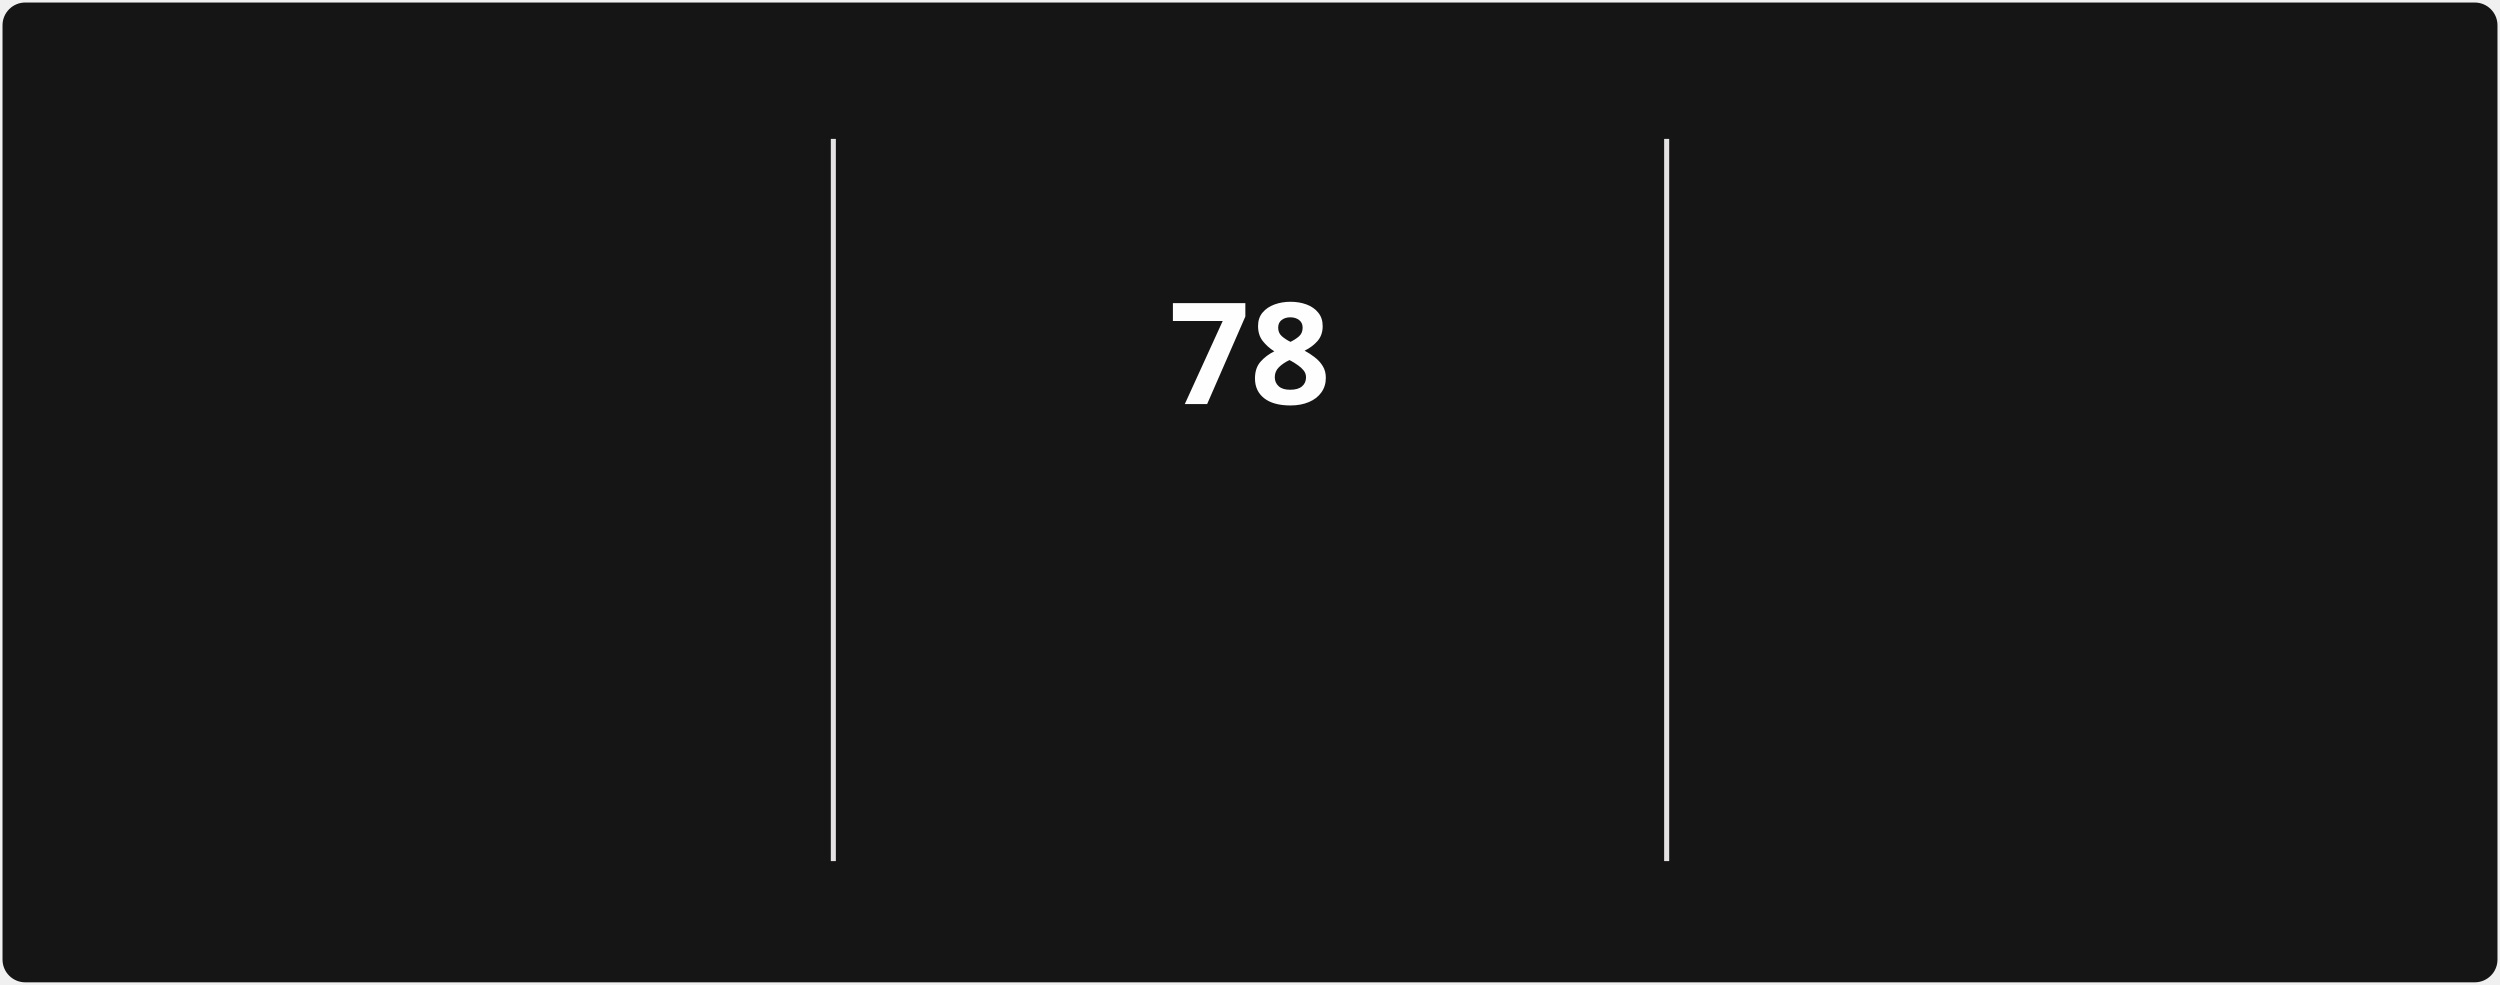
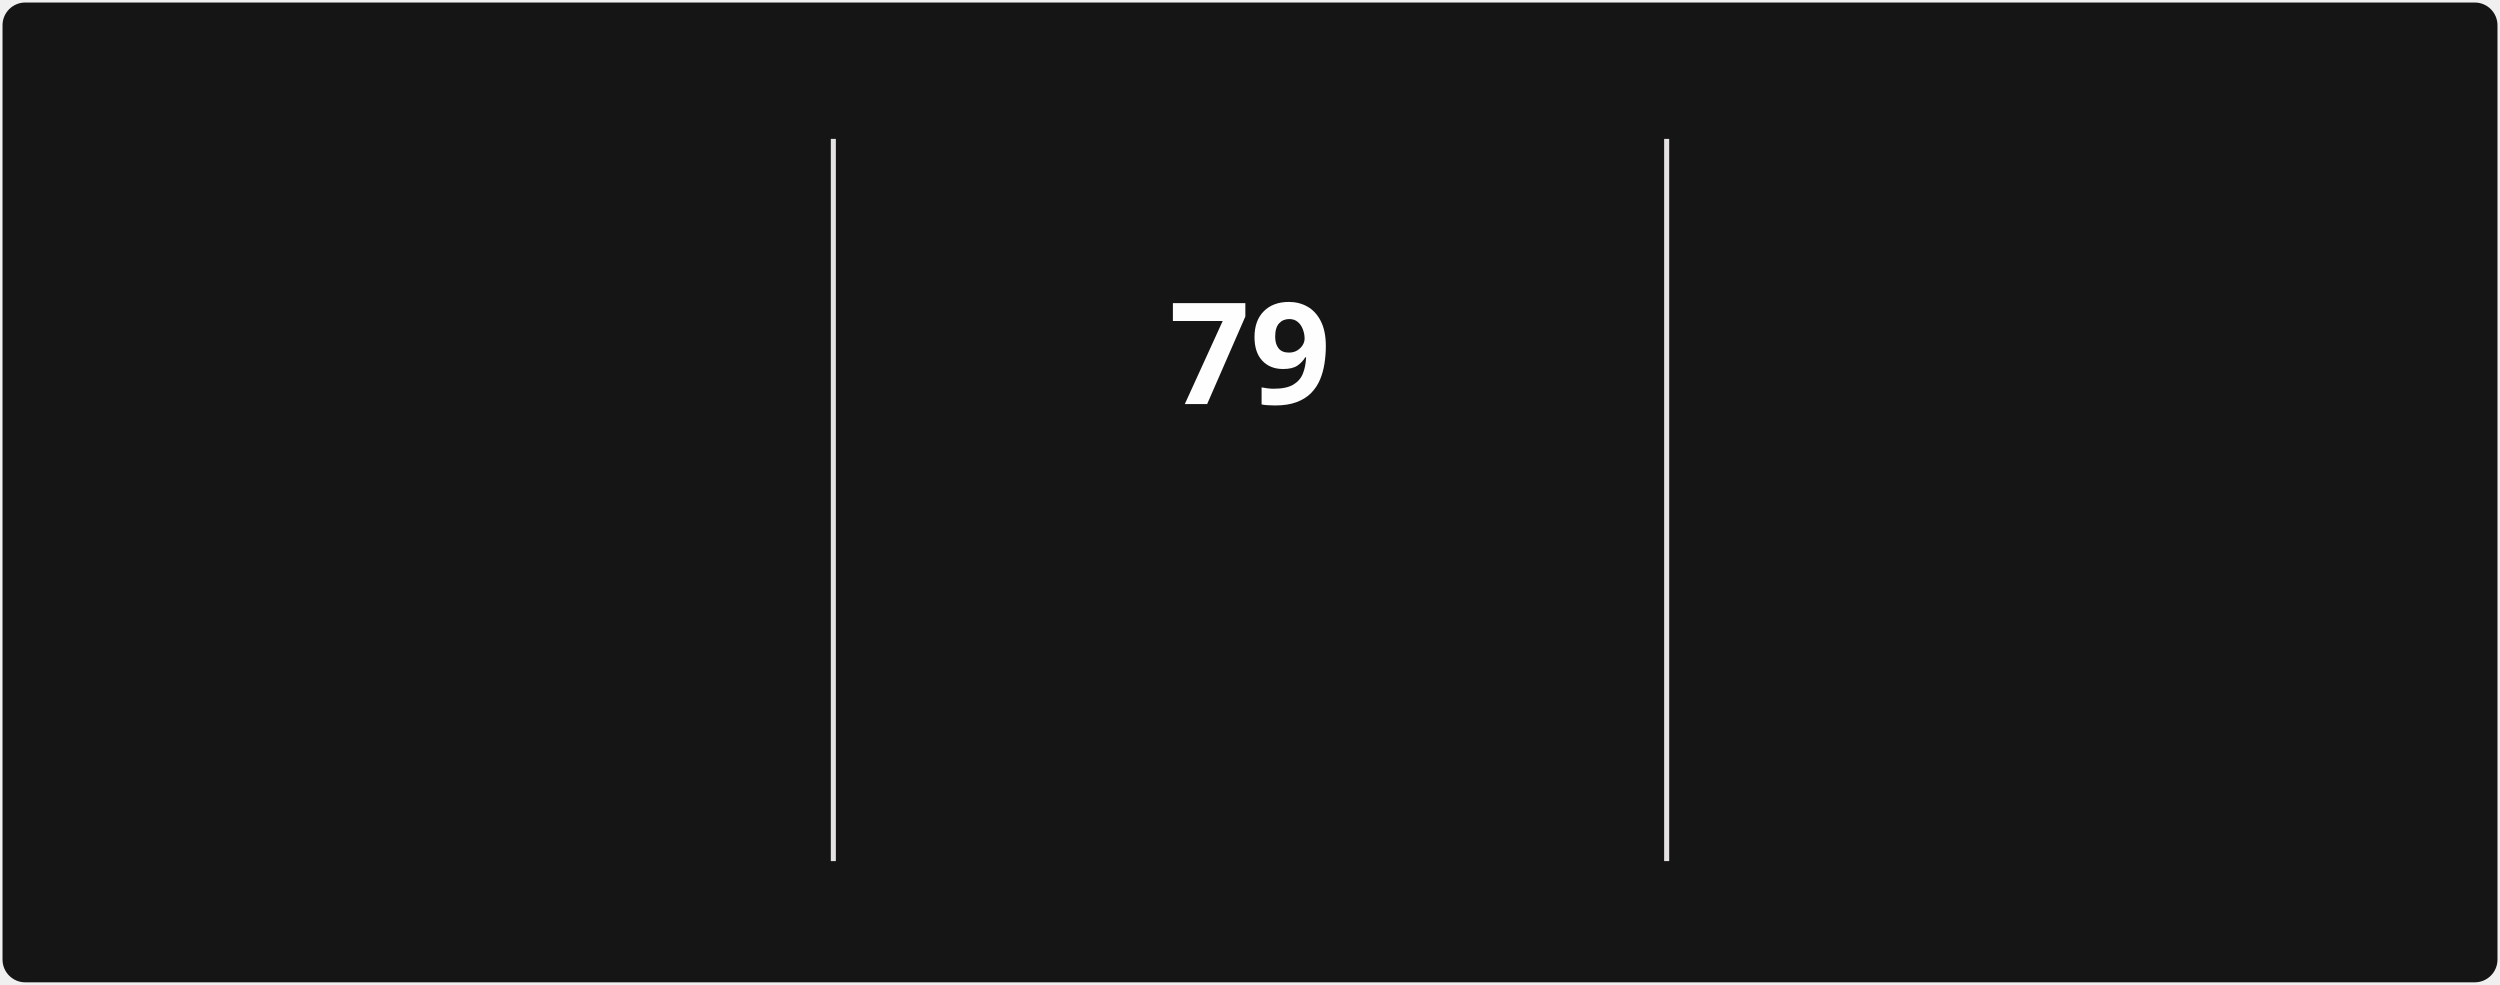
<svg xmlns="http://www.w3.org/2000/svg" style="isolation: isolate" viewBox="0 0 495 195" width="495px" height="195px" direction="ltr">
  <style>
            @keyframes currstreak {
                0% { font-size: 3px; opacity: 0.2; }
                80% { font-size: 34px; opacity: 1; }
                100% { font-size: 28px; opacity: 1; }
            }
            @keyframes fadein {
                0% { opacity: 0; }
                100% { opacity: 1; }
            }
        </style>
  <defs>
    <clipPath id="outer_rectangle">
      <rect width="495" height="195" rx="4.5" />
    </clipPath>
    <mask id="mask_out_ring_behind_fire">
      <rect width="495" height="195" fill="white" />
      <ellipse id="mask-ellipse" cx="247.5" cy="32" rx="13" ry="18" fill="black" />
    </mask>
  </defs>
  <g clip-path="url(#outer_rectangle)">
    <g style="isolation: isolate">
      <rect stroke="#000000" stroke-opacity="0" fill="#151515" rx="4.5" x="0.5" y="0.5" width="494" height="194" />
    </g>
    <g style="isolation: isolate">
      <line x1="165" y1="28" x2="165" y2="170" vector-effect="non-scaling-stroke" stroke-width="1" stroke="#E4E2E2" stroke-linejoin="miter" stroke-linecap="square" stroke-miterlimit="3" />
      <line x1="330" y1="28" x2="330" y2="170" vector-effect="non-scaling-stroke" stroke-width="1" stroke="#E4E2E2" stroke-linejoin="miter" stroke-linecap="square" stroke-miterlimit="3" />
    </g>
    <g style="isolation: isolate">
      <g transform="translate(82.5, 48)">
        <text x="0" y="32" stroke-width="0" text-anchor="middle" fill="#FEFEFE" stroke="none" font-family="&quot;Segoe UI&quot;, Ubuntu, sans-serif" font-weight="700" font-size="28px" font-style="normal" style="opacity: 0; animation: fadein 0.5s linear forwards 0.6s">
-                         1,393
+                         1,394
                    </text>
      </g>
      <g transform="translate(82.5, 84)">
        <text x="0" y="32" stroke-width="0" text-anchor="middle" fill="#FEFEFE" stroke="none" font-family="&quot;Segoe UI&quot;, Ubuntu, sans-serif" font-weight="400" font-size="14px" font-style="normal" style="opacity: 0; animation: fadein 0.5s linear forwards 0.7s">
                        Total Contributions
                    </text>
      </g>
      <g transform="translate(82.5, 114)">
        <text x="0" y="32" stroke-width="0" text-anchor="middle" fill="#9E9E9E" stroke="none" font-family="&quot;Segoe UI&quot;, Ubuntu, sans-serif" font-weight="400" font-size="12px" font-style="normal" style="opacity: 0; animation: fadein 0.5s linear forwards 0.8s">
                        Dec 21, 2021 - Present
                    </text>
      </g>
    </g>
    <g style="isolation: isolate">
      <g transform="translate(247.5, 108)">
        <text x="0" y="32" stroke-width="0" text-anchor="middle" fill="#FB8C00" stroke="none" font-family="&quot;Segoe UI&quot;, Ubuntu, sans-serif" font-weight="700" font-size="14px" font-style="normal" style="opacity: 0; animation: fadein 0.5s linear forwards 0.9s">
                        Current Streak
                    </text>
      </g>
      <g transform="translate(247.5, 145)">
        <text x="0" y="21" stroke-width="0" text-anchor="middle" fill="#9E9E9E" stroke="none" font-family="&quot;Segoe UI&quot;, Ubuntu, sans-serif" font-weight="400" font-size="12px" font-style="normal" style="opacity: 0; animation: fadein 0.5s linear forwards 0.9s">
-                         Mar 10 - May 26
+                         Mar 10 - May 27
                    </text>
      </g>
      <g mask="url(#mask_out_ring_behind_fire)">
        <circle cx="247.5" cy="71" r="40" fill="none" stroke="#FB8C00" stroke-width="5" style="opacity: 0; animation: fadein 0.5s linear forwards 0.4s" />
      </g>
      <g transform="translate(247.5, 19.5)" stroke-opacity="0" style="opacity: 0; animation: fadein 0.5s linear forwards 0.6s">
        <path d="M -12 -0.5 L 15 -0.5 L 15 23.5 L -12 23.5 L -12 -0.5 Z" fill="none" />
        <path d="M 1.5 0.67 C 1.5 0.67 2.24 3.32 2.24 5.47 C 2.24 7.53 0.89 9.2 -1.17 9.2 C -3.23 9.2 -4.79 7.53 -4.79 5.47 L -4.76 5.11 C -6.78 7.51 -8 10.62 -8 13.99 C -8 18.41 -4.42 22 0 22 C 4.42 22 8 18.41 8 13.99 C 8 8.6 5.41 3.79 1.5 0.67 Z M -0.29 19 C -2.07 19 -3.51 17.6 -3.51 15.86 C -3.51 14.24 -2.46 13.1 -0.7 12.74 C 1.07 12.38 2.9 11.53 3.92 10.16 C 4.31 11.45 4.51 12.81 4.51 14.2 C 4.51 16.85 2.36 19 -0.29 19 Z" fill="#FB8C00" stroke-opacity="0" />
      </g>
      <g transform="translate(247.5, 48)">
        <text x="0" y="32" stroke-width="0" text-anchor="middle" fill="#FEFEFE" stroke="none" font-family="&quot;Segoe UI&quot;, Ubuntu, sans-serif" font-weight="700" font-size="28px" font-style="normal" style="animation: currstreak 0.6s linear forwards">
-                         78
+                         79
                    </text>
      </g>
    </g>
    <g style="isolation: isolate">
      <g transform="translate(412.5, 48)">
        <text x="0" y="32" stroke-width="0" text-anchor="middle" fill="#FEFEFE" stroke="none" font-family="&quot;Segoe UI&quot;, Ubuntu, sans-serif" font-weight="700" font-size="28px" font-style="normal" style="opacity: 0; animation: fadein 0.5s linear forwards 1.2s">
-                         78
+                         79
                    </text>
      </g>
      <g transform="translate(412.5, 84)">
        <text x="0" y="32" stroke-width="0" text-anchor="middle" fill="#FEFEFE" stroke="none" font-family="&quot;Segoe UI&quot;, Ubuntu, sans-serif" font-weight="400" font-size="14px" font-style="normal" style="opacity: 0; animation: fadein 0.5s linear forwards 1.3s">
                        Longest Streak
                    </text>
      </g>
      <g transform="translate(412.5, 114)">
        <text x="0" y="32" stroke-width="0" text-anchor="middle" fill="#9E9E9E" stroke="none" font-family="&quot;Segoe UI&quot;, Ubuntu, sans-serif" font-weight="400" font-size="12px" font-style="normal" style="opacity: 0; animation: fadein 0.5s linear forwards 1.4s">
-                         Mar 10 - May 26
+                         Mar 10 - May 27
                    </text>
      </g>
    </g>
  </g>
</svg>
